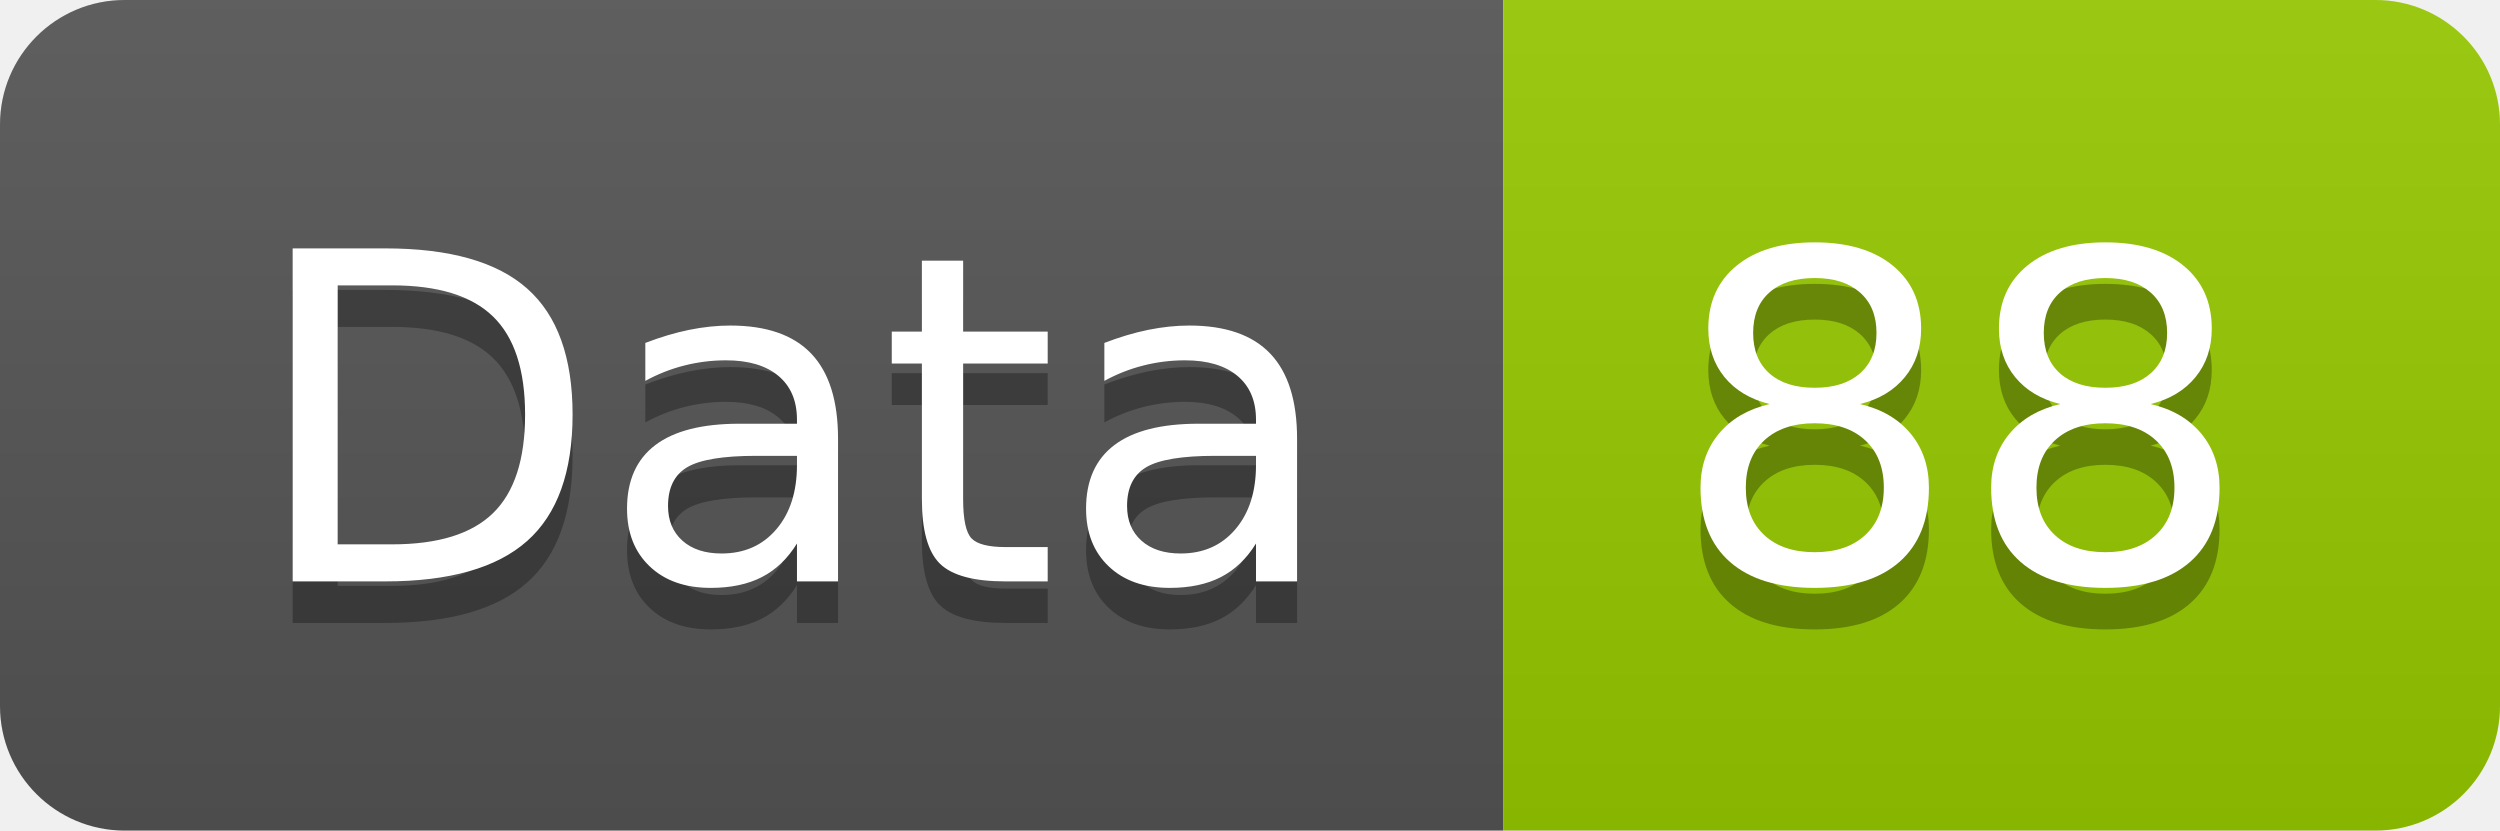
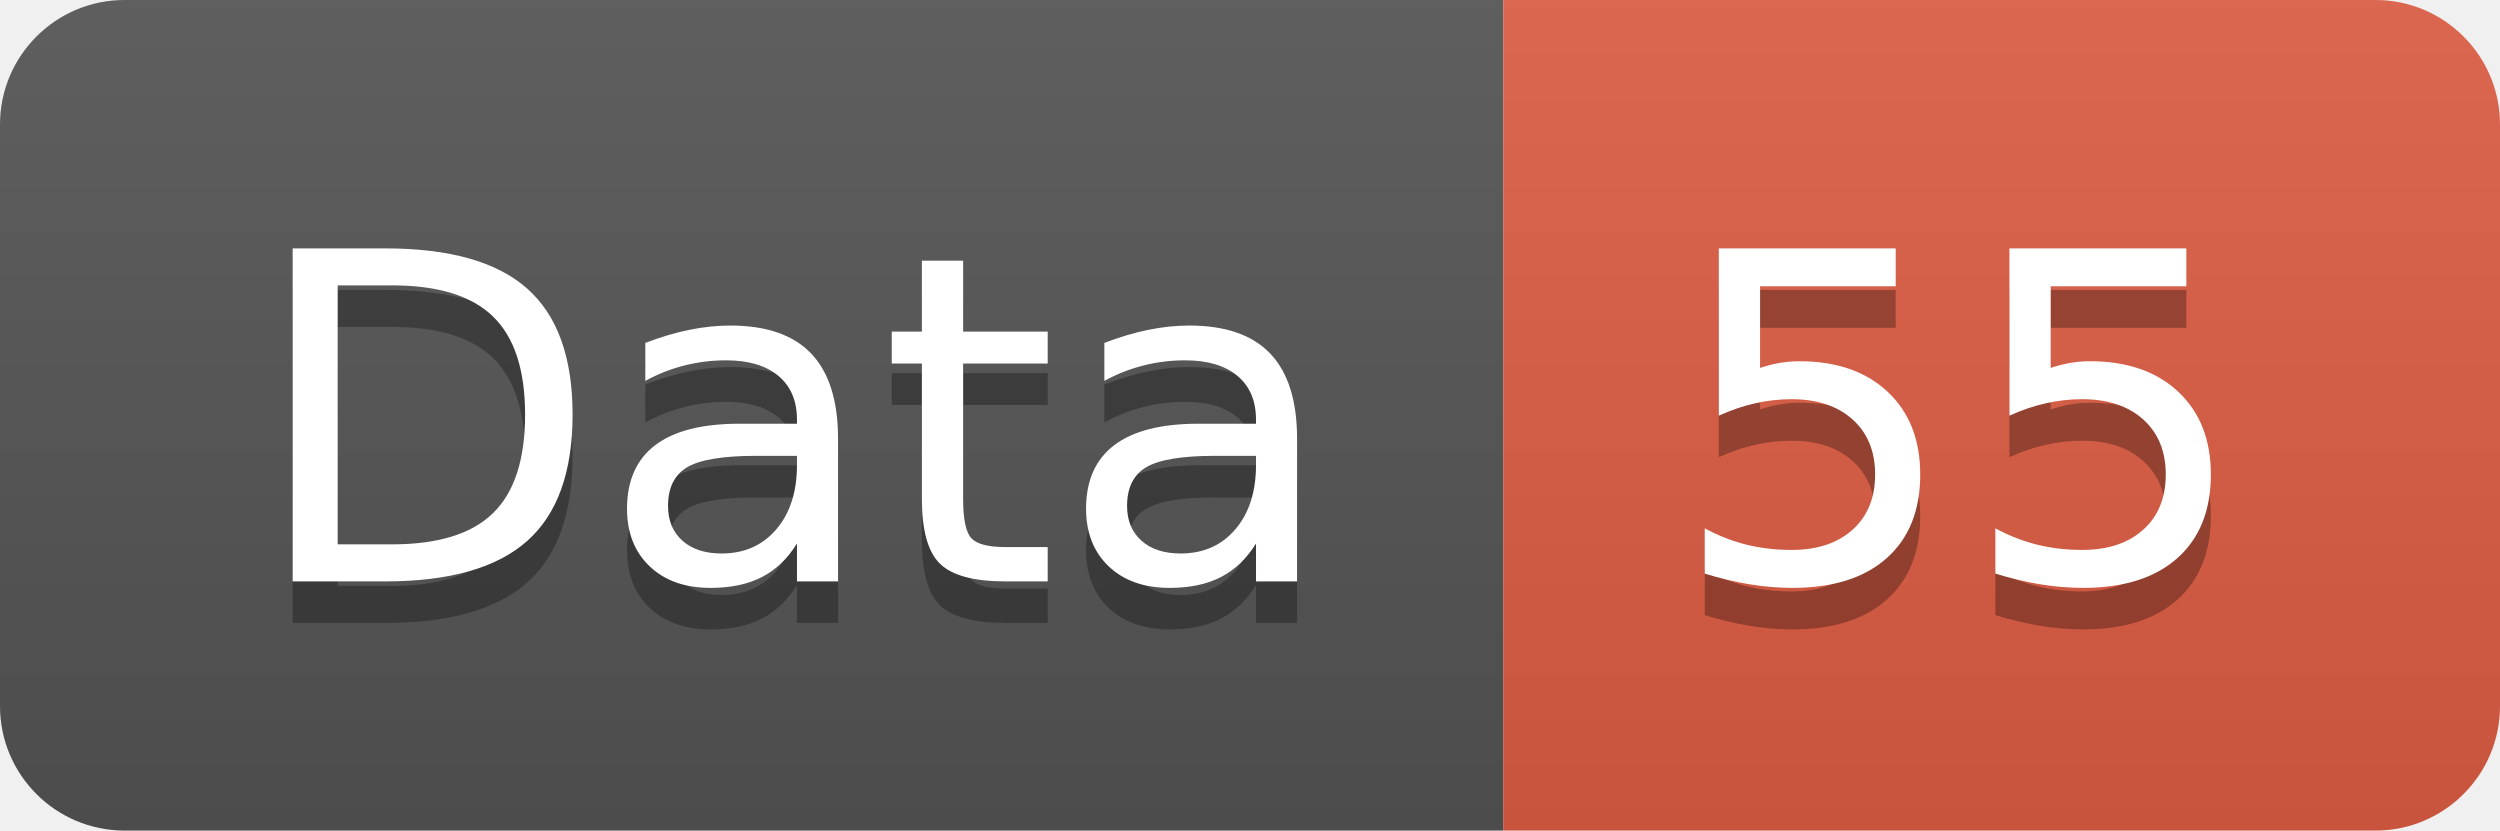
<svg xmlns="http://www.w3.org/2000/svg" width="60.2" height="20">
  <linearGradient id="smooth" x2="0" y2="100%">
    <stop offset="0" stop-color="#bbb" stop-opacity=".1" />
    <stop offset="1" stop-opacity=".1" />
  </linearGradient>
  <clipPath id="round">
    <rect width="60.2" height="20" rx="3" fill="#fff" />
  </clipPath>
  <g clip-path="url(#round)">
    <rect width="36.2" height="20" fill="#555" />
-     <rect x="36.2" width="24.0" height="20" fill="#97CA00" />
+     <rect x="36.2" width="24.0" height="20" fill="#e05d44" />
    <rect width="60.2" height="20" fill="url(#smooth)" />
  </g>
  <g fill="#fff" text-anchor="middle" font-family="DejaVu Sans,Verdana,Geneva,sans-serif" font-size="110">
    <text x="191.0" y="150" fill="#010101" fill-opacity=".3" transform="scale(0.1)" textLength="262.0" lengthAdjust="spacing">Data</text>
    <text x="191.0" y="140" transform="scale(0.1)" textLength="262.0" lengthAdjust="spacing">Data</text>
-     <text x="472.0" y="150" fill="#010101" fill-opacity=".3" transform="scale(0.1)" textLength="140.0" lengthAdjust="spacing">88</text>
-     <text x="472.0" y="140" transform="scale(0.1)" textLength="140.0" lengthAdjust="spacing">88</text>
+     <text x="472.0" y="150" fill="#010101" fill-opacity=".3" transform="scale(0.1)" textLength="140.0" lengthAdjust="spacing">55</text>
+     <text x="472.0" y="140" transform="scale(0.1)" textLength="140.0" lengthAdjust="spacing">55</text>
  </g>
</svg>
